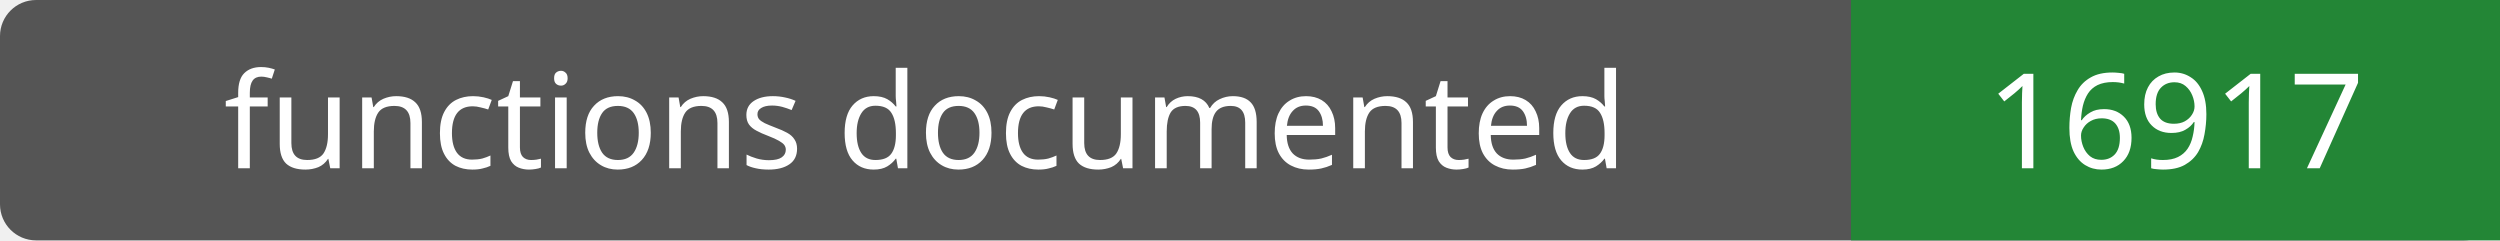
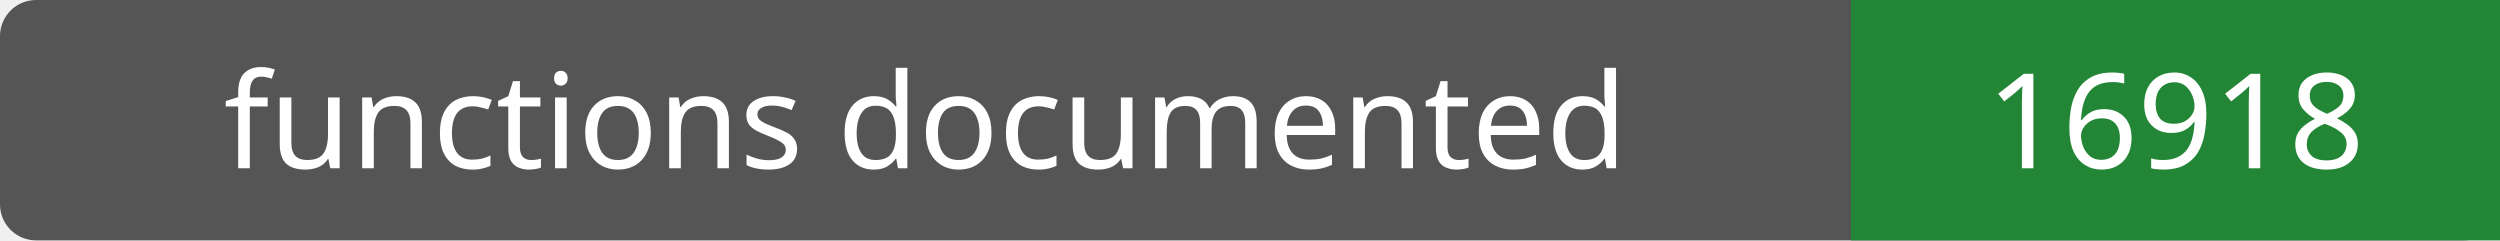
- <svg xmlns="http://www.w3.org/2000/svg" width="208" height="20" role="img" aria-label="functions documented: 16917">
+ <svg xmlns="http://www.w3.org/2000/svg" width="208" height="20" role="img" aria-label="functions documented: 16918">
  <rect width="208" height="20" rx="3" fill="#555" />
  <path fill="#238636" d="M154 0h54v20H154z" />
  <g fill="#fff" text-anchor="middle" font-family="Verdana,sans-serif" font-size="11">
    <text x="77.0" y="14">functions documented</text>
-     <text x="181.0" y="14">16917</text>
+     <text x="181.0" y="14">16918</text>
  </g>
</svg>
